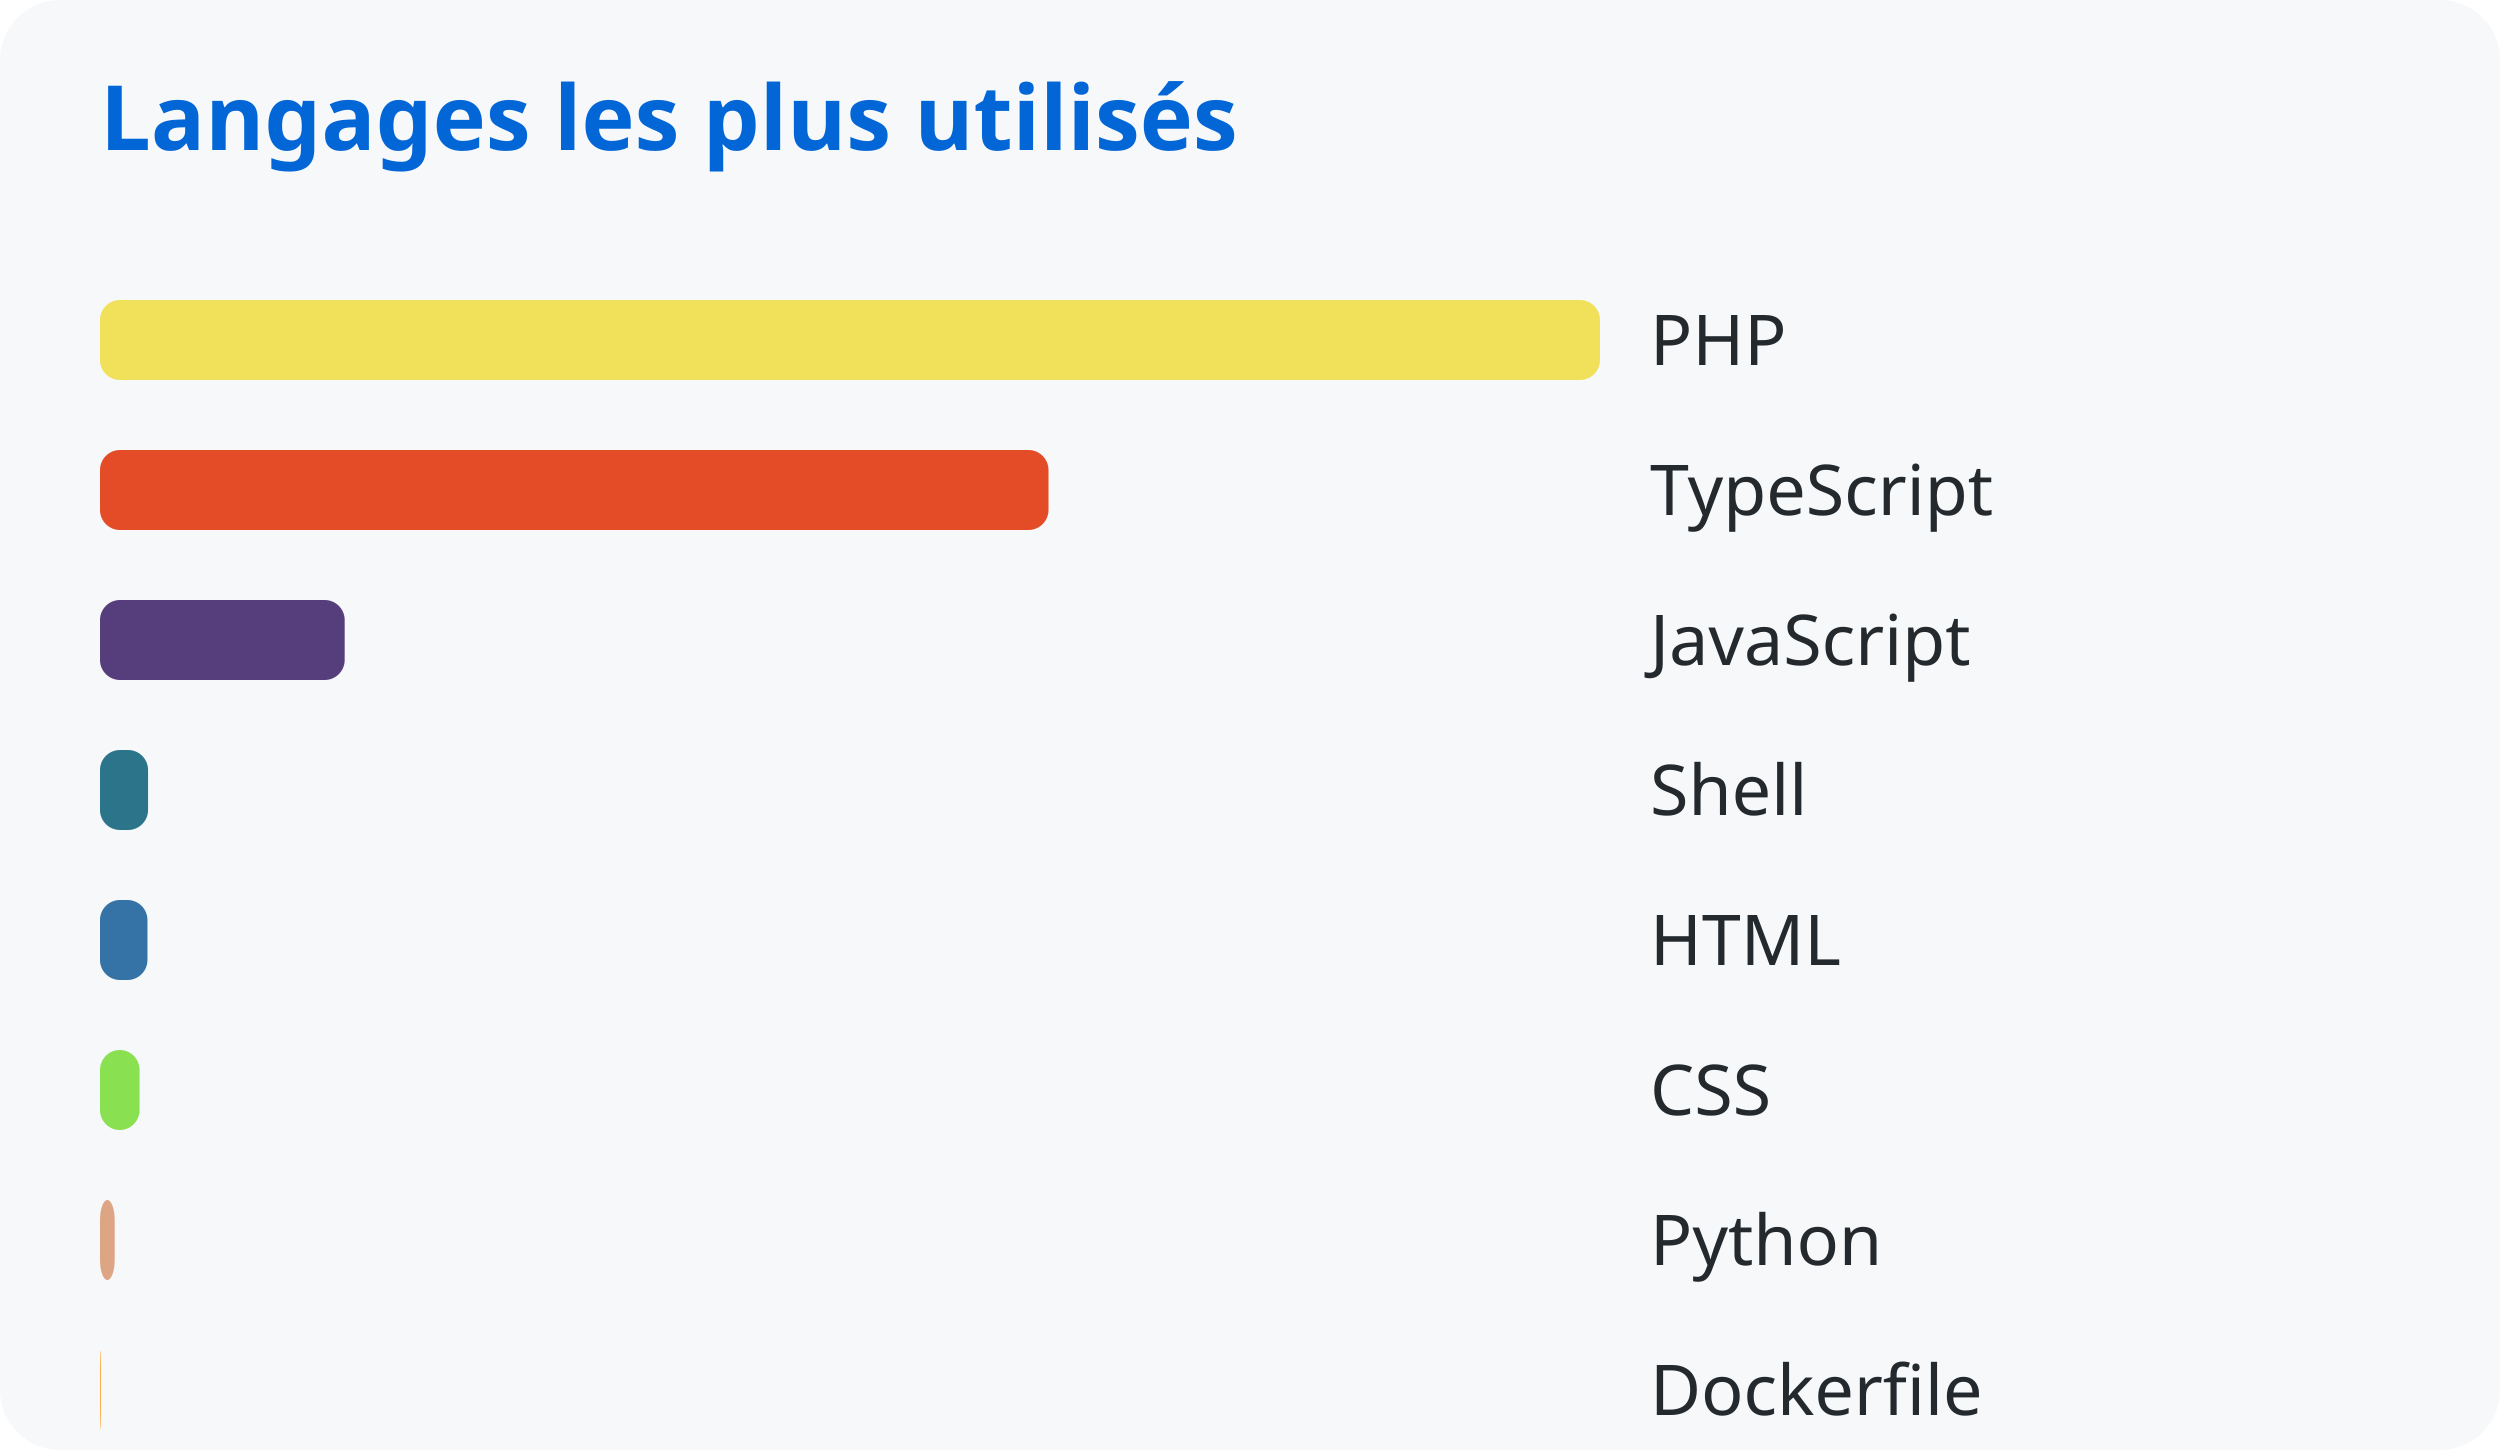
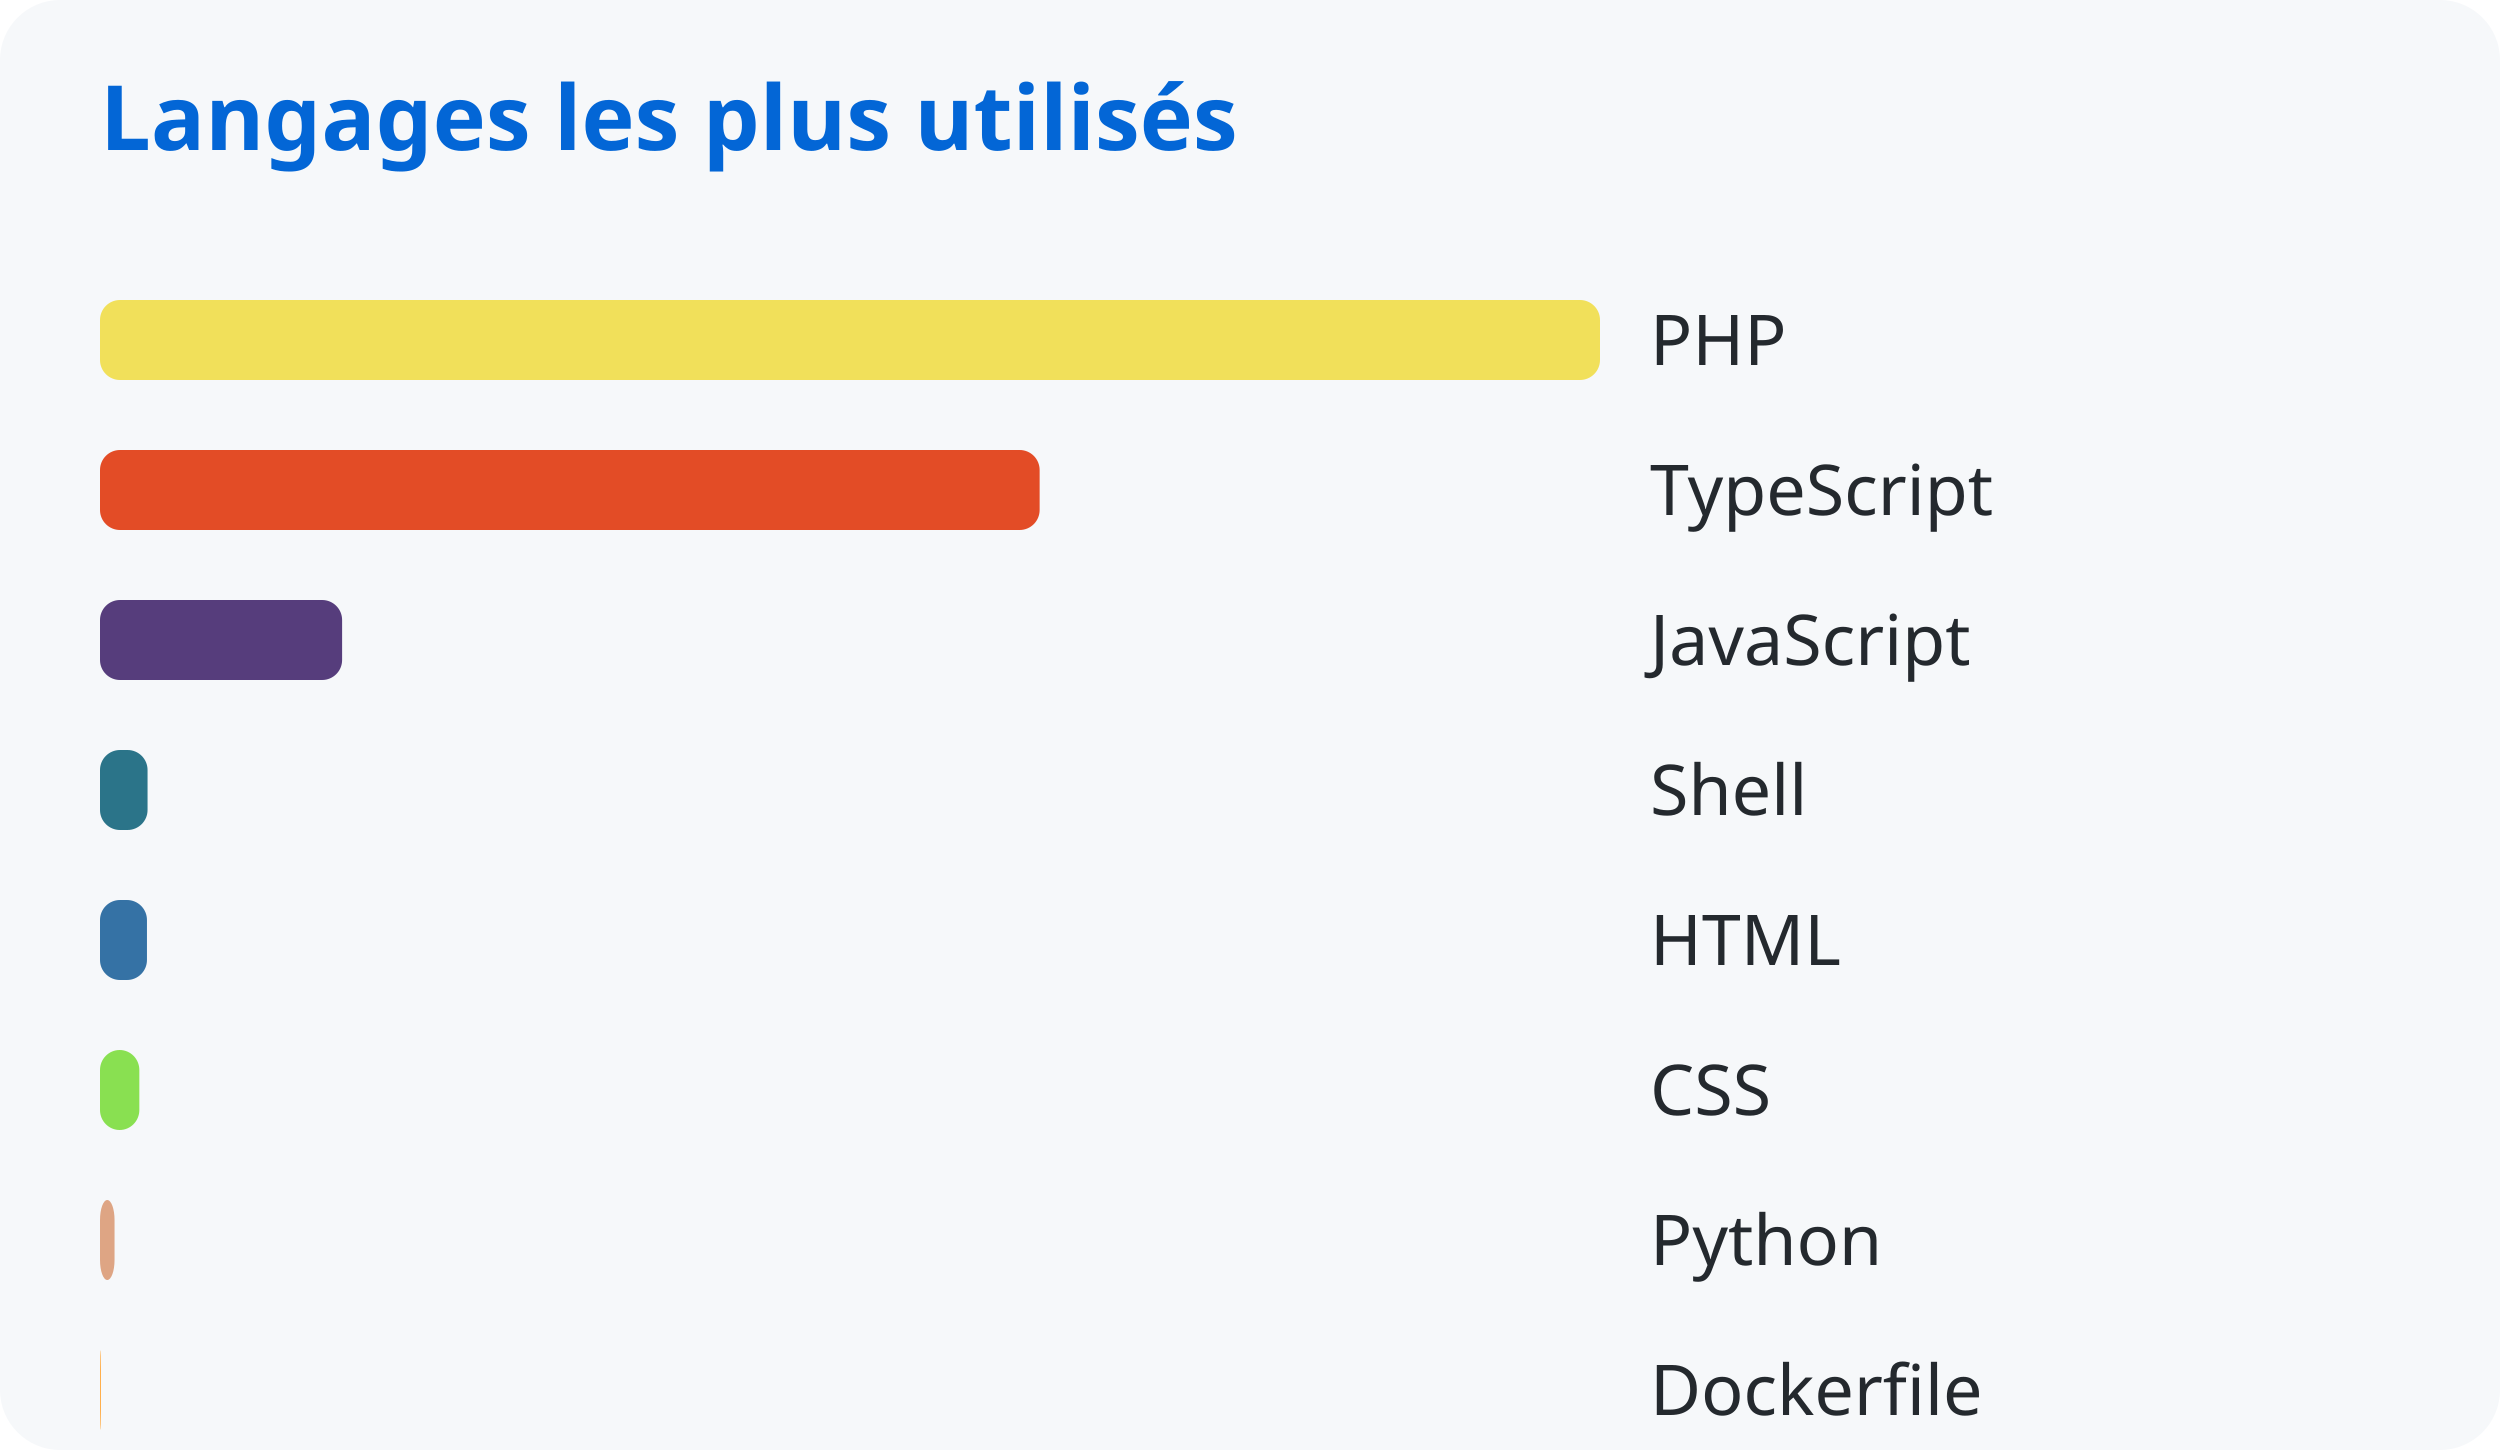
<svg xmlns="http://www.w3.org/2000/svg" width="500" height="290">
  <style>
      text { font-family: system-ui, sans-serif; }
      .title { fill: #0366d6; font-size: 18px; font-weight: bold; }
      .lang { fill: #24292e; font-size: 14px; }
    </style>
  <rect width="100%" height="100%" fill="#f6f8fa" rx="12" />
  <text x="20" y="30" class="title">Langages les plus utilisés</text>
  <rect x="20" y="60" width="300.0" height="16" rx="4" fill="#f1e05a" />
  <text x="330" y="73" class="lang">PHP</text>
-   <rect x="20" y="90" width="189.699" height="16" rx="4" fill="#e34c26" />
+   <rect x="20" y="90" width="187.928" height="16" rx="4" fill="#e34c26" />
  <text x="330" y="103" class="lang">TypeScript</text>
-   <rect x="20" y="120" width="48.937" height="16" rx="4" fill="#563d7c" />
+   <rect x="20" y="120" width="48.423" height="16" rx="4" fill="#563d7c" />
  <text x="330" y="133" class="lang">JavaScript</text>
-   <rect x="20" y="150" width="9.613" height="16" rx="4" fill="#2b7489" />
+   <rect x="20" y="150" width="9.512" height="16" rx="4" fill="#2b7489" />
  <text x="330" y="163" class="lang">Shell</text>
-   <rect x="20" y="180" width="9.492" height="16" rx="4" fill="#3572a5" />
+   <rect x="20" y="180" width="9.393" height="16" rx="4" fill="#3572a5" />
  <text x="330" y="193" class="lang">HTML</text>
-   <rect x="20" y="210" width="7.917" height="16" rx="4" fill="#89e051" />
+   <rect x="20" y="210" width="7.868" height="16" rx="4" fill="#89e051" />
  <text x="330" y="223" class="lang">CSS</text>
-   <rect x="20" y="240" width="2.941" height="16" rx="4" fill="#dea584" />
+   <rect x="20" y="240" width="2.91" height="16" rx="4" fill="#dea584" />
  <text x="330" y="253" class="lang">Python</text>
-   <rect x="20" y="270" width="0.195" height="16" rx="4" fill="#ffac45" />
+   <rect x="20" y="270" width="0.193" height="16" rx="4" fill="#ffac45" />
  <text x="330" y="283" class="lang">Dockerfile</text>
</svg>
